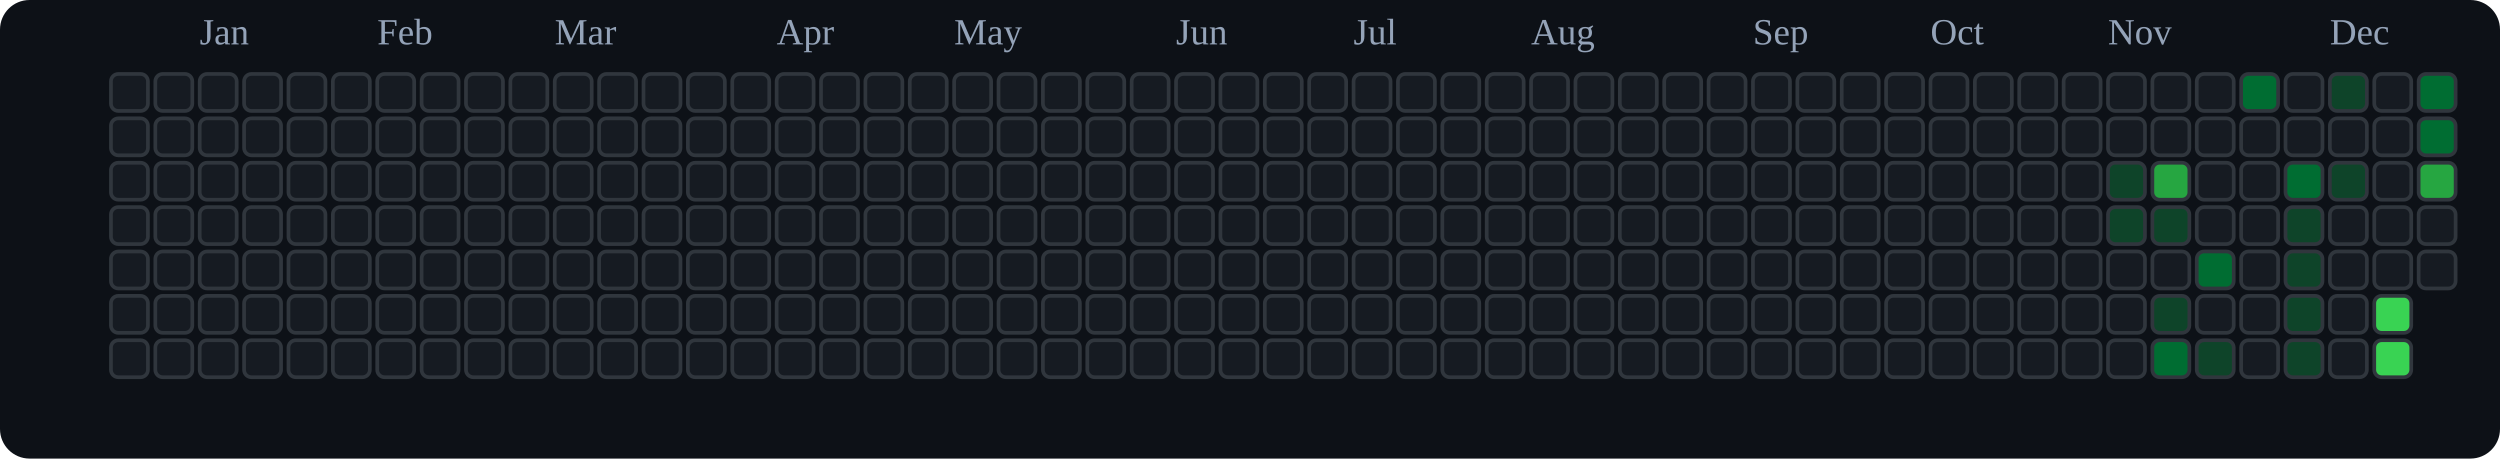
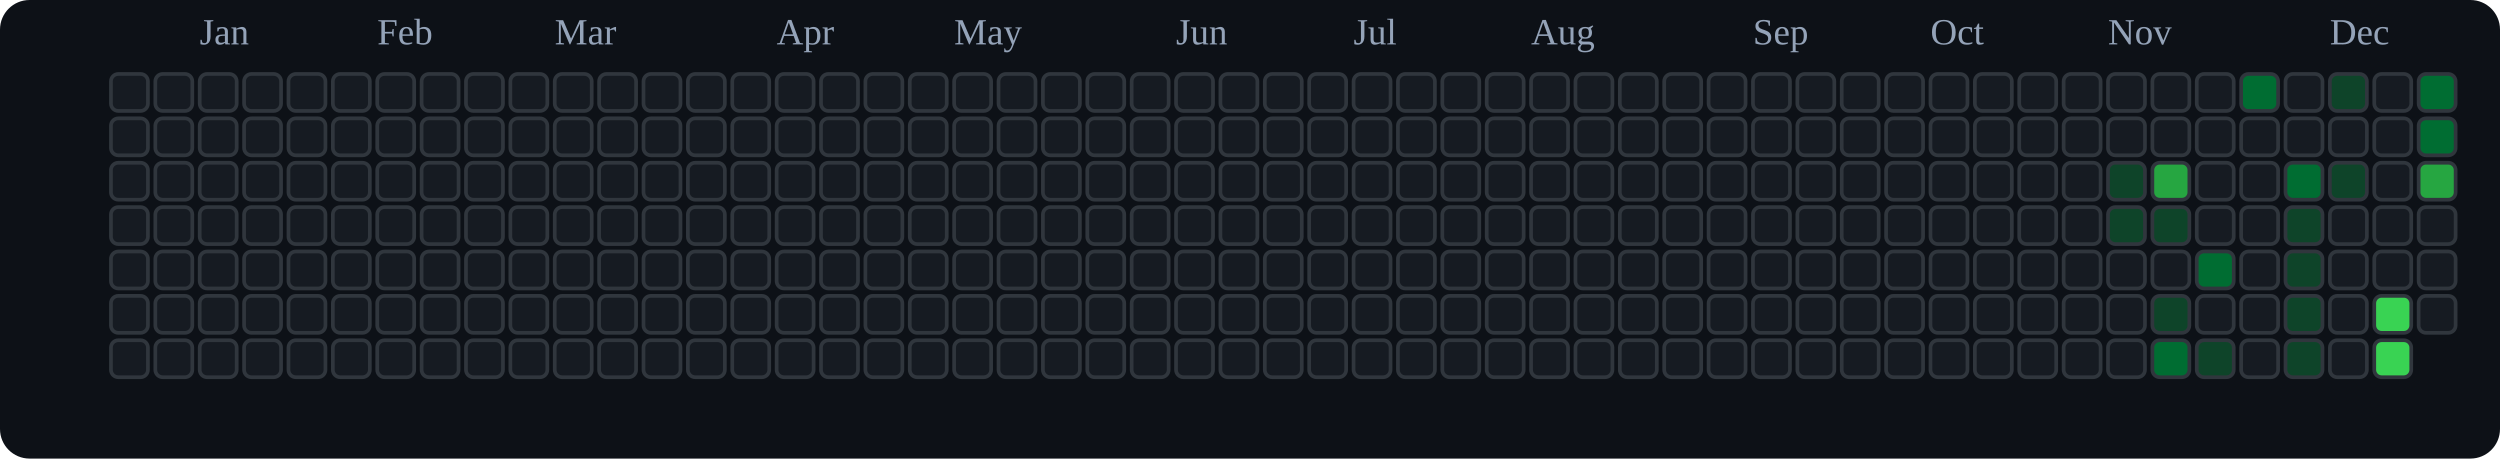
<svg xmlns="http://www.w3.org/2000/svg" viewBox="0 0 676 124" role="img" aria-label="tranhohoangvu Contributions (Dark)">
  <rect x="0" y="0" width="676" height="124" fill="#0d1117" rx="8" ry="8" />
  <text x="54" y="12" font-size="10" fill="#94a3b8">Jan</text>
  <text x="102" y="12" font-size="10" fill="#94a3b8">Feb</text>
  <text x="150" y="12" font-size="10" fill="#94a3b8">Mar</text>
  <text x="210" y="12" font-size="10" fill="#94a3b8">Apr</text>
  <text x="258" y="12" font-size="10" fill="#94a3b8">May</text>
  <text x="318" y="12" font-size="10" fill="#94a3b8">Jun</text>
  <text x="366" y="12" font-size="10" fill="#94a3b8">Jul</text>
  <text x="414" y="12" font-size="10" fill="#94a3b8">Aug</text>
  <text x="474" y="12" font-size="10" fill="#94a3b8">Sep</text>
  <text x="522" y="12" font-size="10" fill="#94a3b8">Oct</text>
  <text x="570" y="12" font-size="10" fill="#94a3b8">Nov</text>
  <text x="630" y="12" font-size="10" fill="#94a3b8">Dec</text>
  <rect x="30" y="20" width="10" height="10" rx="2" ry="2" fill="#161b22" stroke="#30363d" stroke-width="1" />
  <rect x="30" y="32" width="10" height="10" rx="2" ry="2" fill="#161b22" stroke="#30363d" stroke-width="1" />
  <rect x="30" y="44" width="10" height="10" rx="2" ry="2" fill="#161b22" stroke="#30363d" stroke-width="1" />
  <rect x="30" y="56" width="10" height="10" rx="2" ry="2" fill="#161b22" stroke="#30363d" stroke-width="1" />
  <rect x="30" y="68" width="10" height="10" rx="2" ry="2" fill="#161b22" stroke="#30363d" stroke-width="1" />
  <rect x="30" y="80" width="10" height="10" rx="2" ry="2" fill="#161b22" stroke="#30363d" stroke-width="1" />
  <rect x="30" y="92" width="10" height="10" rx="2" ry="2" fill="#161b22" stroke="#30363d" stroke-width="1" />
  <rect x="42" y="20" width="10" height="10" rx="2" ry="2" fill="#161b22" stroke="#30363d" stroke-width="1" />
  <rect x="42" y="32" width="10" height="10" rx="2" ry="2" fill="#161b22" stroke="#30363d" stroke-width="1" />
  <rect x="42" y="44" width="10" height="10" rx="2" ry="2" fill="#161b22" stroke="#30363d" stroke-width="1" />
  <rect x="42" y="56" width="10" height="10" rx="2" ry="2" fill="#161b22" stroke="#30363d" stroke-width="1" />
  <rect x="42" y="68" width="10" height="10" rx="2" ry="2" fill="#161b22" stroke="#30363d" stroke-width="1" />
  <rect x="42" y="80" width="10" height="10" rx="2" ry="2" fill="#161b22" stroke="#30363d" stroke-width="1" />
  <rect x="42" y="92" width="10" height="10" rx="2" ry="2" fill="#161b22" stroke="#30363d" stroke-width="1" />
  <rect x="54" y="20" width="10" height="10" rx="2" ry="2" fill="#161b22" stroke="#30363d" stroke-width="1" />
  <rect x="54" y="32" width="10" height="10" rx="2" ry="2" fill="#161b22" stroke="#30363d" stroke-width="1" />
  <rect x="54" y="44" width="10" height="10" rx="2" ry="2" fill="#161b22" stroke="#30363d" stroke-width="1" />
  <rect x="54" y="56" width="10" height="10" rx="2" ry="2" fill="#161b22" stroke="#30363d" stroke-width="1" />
  <rect x="54" y="68" width="10" height="10" rx="2" ry="2" fill="#161b22" stroke="#30363d" stroke-width="1" />
  <rect x="54" y="80" width="10" height="10" rx="2" ry="2" fill="#161b22" stroke="#30363d" stroke-width="1" />
  <rect x="54" y="92" width="10" height="10" rx="2" ry="2" fill="#161b22" stroke="#30363d" stroke-width="1" />
  <rect x="66" y="20" width="10" height="10" rx="2" ry="2" fill="#161b22" stroke="#30363d" stroke-width="1" />
  <rect x="66" y="32" width="10" height="10" rx="2" ry="2" fill="#161b22" stroke="#30363d" stroke-width="1" />
  <rect x="66" y="44" width="10" height="10" rx="2" ry="2" fill="#161b22" stroke="#30363d" stroke-width="1" />
  <rect x="66" y="56" width="10" height="10" rx="2" ry="2" fill="#161b22" stroke="#30363d" stroke-width="1" />
  <rect x="66" y="68" width="10" height="10" rx="2" ry="2" fill="#161b22" stroke="#30363d" stroke-width="1" />
  <rect x="66" y="80" width="10" height="10" rx="2" ry="2" fill="#161b22" stroke="#30363d" stroke-width="1" />
  <rect x="66" y="92" width="10" height="10" rx="2" ry="2" fill="#161b22" stroke="#30363d" stroke-width="1" />
  <rect x="78" y="20" width="10" height="10" rx="2" ry="2" fill="#161b22" stroke="#30363d" stroke-width="1" />
  <rect x="78" y="32" width="10" height="10" rx="2" ry="2" fill="#161b22" stroke="#30363d" stroke-width="1" />
  <rect x="78" y="44" width="10" height="10" rx="2" ry="2" fill="#161b22" stroke="#30363d" stroke-width="1" />
  <rect x="78" y="56" width="10" height="10" rx="2" ry="2" fill="#161b22" stroke="#30363d" stroke-width="1" />
  <rect x="78" y="68" width="10" height="10" rx="2" ry="2" fill="#161b22" stroke="#30363d" stroke-width="1" />
  <rect x="78" y="80" width="10" height="10" rx="2" ry="2" fill="#161b22" stroke="#30363d" stroke-width="1" />
  <rect x="78" y="92" width="10" height="10" rx="2" ry="2" fill="#161b22" stroke="#30363d" stroke-width="1" />
  <rect x="90" y="20" width="10" height="10" rx="2" ry="2" fill="#161b22" stroke="#30363d" stroke-width="1" />
  <rect x="90" y="32" width="10" height="10" rx="2" ry="2" fill="#161b22" stroke="#30363d" stroke-width="1" />
  <rect x="90" y="44" width="10" height="10" rx="2" ry="2" fill="#161b22" stroke="#30363d" stroke-width="1" />
  <rect x="90" y="56" width="10" height="10" rx="2" ry="2" fill="#161b22" stroke="#30363d" stroke-width="1" />
  <rect x="90" y="68" width="10" height="10" rx="2" ry="2" fill="#161b22" stroke="#30363d" stroke-width="1" />
  <rect x="90" y="80" width="10" height="10" rx="2" ry="2" fill="#161b22" stroke="#30363d" stroke-width="1" />
  <rect x="90" y="92" width="10" height="10" rx="2" ry="2" fill="#161b22" stroke="#30363d" stroke-width="1" />
  <rect x="102" y="20" width="10" height="10" rx="2" ry="2" fill="#161b22" stroke="#30363d" stroke-width="1" />
  <rect x="102" y="32" width="10" height="10" rx="2" ry="2" fill="#161b22" stroke="#30363d" stroke-width="1" />
  <rect x="102" y="44" width="10" height="10" rx="2" ry="2" fill="#161b22" stroke="#30363d" stroke-width="1" />
  <rect x="102" y="56" width="10" height="10" rx="2" ry="2" fill="#161b22" stroke="#30363d" stroke-width="1" />
  <rect x="102" y="68" width="10" height="10" rx="2" ry="2" fill="#161b22" stroke="#30363d" stroke-width="1" />
  <rect x="102" y="80" width="10" height="10" rx="2" ry="2" fill="#161b22" stroke="#30363d" stroke-width="1" />
  <rect x="102" y="92" width="10" height="10" rx="2" ry="2" fill="#161b22" stroke="#30363d" stroke-width="1" />
  <rect x="114" y="20" width="10" height="10" rx="2" ry="2" fill="#161b22" stroke="#30363d" stroke-width="1" />
  <rect x="114" y="32" width="10" height="10" rx="2" ry="2" fill="#161b22" stroke="#30363d" stroke-width="1" />
  <rect x="114" y="44" width="10" height="10" rx="2" ry="2" fill="#161b22" stroke="#30363d" stroke-width="1" />
  <rect x="114" y="56" width="10" height="10" rx="2" ry="2" fill="#161b22" stroke="#30363d" stroke-width="1" />
  <rect x="114" y="68" width="10" height="10" rx="2" ry="2" fill="#161b22" stroke="#30363d" stroke-width="1" />
  <rect x="114" y="80" width="10" height="10" rx="2" ry="2" fill="#161b22" stroke="#30363d" stroke-width="1" />
  <rect x="114" y="92" width="10" height="10" rx="2" ry="2" fill="#161b22" stroke="#30363d" stroke-width="1" />
  <rect x="126" y="20" width="10" height="10" rx="2" ry="2" fill="#161b22" stroke="#30363d" stroke-width="1" />
  <rect x="126" y="32" width="10" height="10" rx="2" ry="2" fill="#161b22" stroke="#30363d" stroke-width="1" />
  <rect x="126" y="44" width="10" height="10" rx="2" ry="2" fill="#161b22" stroke="#30363d" stroke-width="1" />
  <rect x="126" y="56" width="10" height="10" rx="2" ry="2" fill="#161b22" stroke="#30363d" stroke-width="1" />
  <rect x="126" y="68" width="10" height="10" rx="2" ry="2" fill="#161b22" stroke="#30363d" stroke-width="1" />
  <rect x="126" y="80" width="10" height="10" rx="2" ry="2" fill="#161b22" stroke="#30363d" stroke-width="1" />
  <rect x="126" y="92" width="10" height="10" rx="2" ry="2" fill="#161b22" stroke="#30363d" stroke-width="1" />
  <rect x="138" y="20" width="10" height="10" rx="2" ry="2" fill="#161b22" stroke="#30363d" stroke-width="1" />
  <rect x="138" y="32" width="10" height="10" rx="2" ry="2" fill="#161b22" stroke="#30363d" stroke-width="1" />
  <rect x="138" y="44" width="10" height="10" rx="2" ry="2" fill="#161b22" stroke="#30363d" stroke-width="1" />
  <rect x="138" y="56" width="10" height="10" rx="2" ry="2" fill="#161b22" stroke="#30363d" stroke-width="1" />
  <rect x="138" y="68" width="10" height="10" rx="2" ry="2" fill="#161b22" stroke="#30363d" stroke-width="1" />
  <rect x="138" y="80" width="10" height="10" rx="2" ry="2" fill="#161b22" stroke="#30363d" stroke-width="1" />
  <rect x="138" y="92" width="10" height="10" rx="2" ry="2" fill="#161b22" stroke="#30363d" stroke-width="1" />
  <rect x="150" y="20" width="10" height="10" rx="2" ry="2" fill="#161b22" stroke="#30363d" stroke-width="1" />
  <rect x="150" y="32" width="10" height="10" rx="2" ry="2" fill="#161b22" stroke="#30363d" stroke-width="1" />
  <rect x="150" y="44" width="10" height="10" rx="2" ry="2" fill="#161b22" stroke="#30363d" stroke-width="1" />
  <rect x="150" y="56" width="10" height="10" rx="2" ry="2" fill="#161b22" stroke="#30363d" stroke-width="1" />
  <rect x="150" y="68" width="10" height="10" rx="2" ry="2" fill="#161b22" stroke="#30363d" stroke-width="1" />
  <rect x="150" y="80" width="10" height="10" rx="2" ry="2" fill="#161b22" stroke="#30363d" stroke-width="1" />
  <rect x="150" y="92" width="10" height="10" rx="2" ry="2" fill="#161b22" stroke="#30363d" stroke-width="1" />
  <rect x="162" y="20" width="10" height="10" rx="2" ry="2" fill="#161b22" stroke="#30363d" stroke-width="1" />
  <rect x="162" y="32" width="10" height="10" rx="2" ry="2" fill="#161b22" stroke="#30363d" stroke-width="1" />
  <rect x="162" y="44" width="10" height="10" rx="2" ry="2" fill="#161b22" stroke="#30363d" stroke-width="1" />
  <rect x="162" y="56" width="10" height="10" rx="2" ry="2" fill="#161b22" stroke="#30363d" stroke-width="1" />
  <rect x="162" y="68" width="10" height="10" rx="2" ry="2" fill="#161b22" stroke="#30363d" stroke-width="1" />
  <rect x="162" y="80" width="10" height="10" rx="2" ry="2" fill="#161b22" stroke="#30363d" stroke-width="1" />
  <rect x="162" y="92" width="10" height="10" rx="2" ry="2" fill="#161b22" stroke="#30363d" stroke-width="1" />
  <rect x="174" y="20" width="10" height="10" rx="2" ry="2" fill="#161b22" stroke="#30363d" stroke-width="1" />
  <rect x="174" y="32" width="10" height="10" rx="2" ry="2" fill="#161b22" stroke="#30363d" stroke-width="1" />
  <rect x="174" y="44" width="10" height="10" rx="2" ry="2" fill="#161b22" stroke="#30363d" stroke-width="1" />
  <rect x="174" y="56" width="10" height="10" rx="2" ry="2" fill="#161b22" stroke="#30363d" stroke-width="1" />
  <rect x="174" y="68" width="10" height="10" rx="2" ry="2" fill="#161b22" stroke="#30363d" stroke-width="1" />
  <rect x="174" y="80" width="10" height="10" rx="2" ry="2" fill="#161b22" stroke="#30363d" stroke-width="1" />
  <rect x="174" y="92" width="10" height="10" rx="2" ry="2" fill="#161b22" stroke="#30363d" stroke-width="1" />
  <rect x="186" y="20" width="10" height="10" rx="2" ry="2" fill="#161b22" stroke="#30363d" stroke-width="1" />
  <rect x="186" y="32" width="10" height="10" rx="2" ry="2" fill="#161b22" stroke="#30363d" stroke-width="1" />
  <rect x="186" y="44" width="10" height="10" rx="2" ry="2" fill="#161b22" stroke="#30363d" stroke-width="1" />
  <rect x="186" y="56" width="10" height="10" rx="2" ry="2" fill="#161b22" stroke="#30363d" stroke-width="1" />
  <rect x="186" y="68" width="10" height="10" rx="2" ry="2" fill="#161b22" stroke="#30363d" stroke-width="1" />
  <rect x="186" y="80" width="10" height="10" rx="2" ry="2" fill="#161b22" stroke="#30363d" stroke-width="1" />
  <rect x="186" y="92" width="10" height="10" rx="2" ry="2" fill="#161b22" stroke="#30363d" stroke-width="1" />
  <rect x="198" y="20" width="10" height="10" rx="2" ry="2" fill="#161b22" stroke="#30363d" stroke-width="1" />
  <rect x="198" y="32" width="10" height="10" rx="2" ry="2" fill="#161b22" stroke="#30363d" stroke-width="1" />
  <rect x="198" y="44" width="10" height="10" rx="2" ry="2" fill="#161b22" stroke="#30363d" stroke-width="1" />
  <rect x="198" y="56" width="10" height="10" rx="2" ry="2" fill="#161b22" stroke="#30363d" stroke-width="1" />
  <rect x="198" y="68" width="10" height="10" rx="2" ry="2" fill="#161b22" stroke="#30363d" stroke-width="1" />
  <rect x="198" y="80" width="10" height="10" rx="2" ry="2" fill="#161b22" stroke="#30363d" stroke-width="1" />
  <rect x="198" y="92" width="10" height="10" rx="2" ry="2" fill="#161b22" stroke="#30363d" stroke-width="1" />
  <rect x="210" y="20" width="10" height="10" rx="2" ry="2" fill="#161b22" stroke="#30363d" stroke-width="1" />
  <rect x="210" y="32" width="10" height="10" rx="2" ry="2" fill="#161b22" stroke="#30363d" stroke-width="1" />
  <rect x="210" y="44" width="10" height="10" rx="2" ry="2" fill="#161b22" stroke="#30363d" stroke-width="1" />
  <rect x="210" y="56" width="10" height="10" rx="2" ry="2" fill="#161b22" stroke="#30363d" stroke-width="1" />
  <rect x="210" y="68" width="10" height="10" rx="2" ry="2" fill="#161b22" stroke="#30363d" stroke-width="1" />
  <rect x="210" y="80" width="10" height="10" rx="2" ry="2" fill="#161b22" stroke="#30363d" stroke-width="1" />
  <rect x="210" y="92" width="10" height="10" rx="2" ry="2" fill="#161b22" stroke="#30363d" stroke-width="1" />
  <rect x="222" y="20" width="10" height="10" rx="2" ry="2" fill="#161b22" stroke="#30363d" stroke-width="1" />
  <rect x="222" y="32" width="10" height="10" rx="2" ry="2" fill="#161b22" stroke="#30363d" stroke-width="1" />
  <rect x="222" y="44" width="10" height="10" rx="2" ry="2" fill="#161b22" stroke="#30363d" stroke-width="1" />
  <rect x="222" y="56" width="10" height="10" rx="2" ry="2" fill="#161b22" stroke="#30363d" stroke-width="1" />
  <rect x="222" y="68" width="10" height="10" rx="2" ry="2" fill="#161b22" stroke="#30363d" stroke-width="1" />
  <rect x="222" y="80" width="10" height="10" rx="2" ry="2" fill="#161b22" stroke="#30363d" stroke-width="1" />
  <rect x="222" y="92" width="10" height="10" rx="2" ry="2" fill="#161b22" stroke="#30363d" stroke-width="1" />
  <rect x="234" y="20" width="10" height="10" rx="2" ry="2" fill="#161b22" stroke="#30363d" stroke-width="1" />
  <rect x="234" y="32" width="10" height="10" rx="2" ry="2" fill="#161b22" stroke="#30363d" stroke-width="1" />
  <rect x="234" y="44" width="10" height="10" rx="2" ry="2" fill="#161b22" stroke="#30363d" stroke-width="1" />
  <rect x="234" y="56" width="10" height="10" rx="2" ry="2" fill="#161b22" stroke="#30363d" stroke-width="1" />
  <rect x="234" y="68" width="10" height="10" rx="2" ry="2" fill="#161b22" stroke="#30363d" stroke-width="1" />
  <rect x="234" y="80" width="10" height="10" rx="2" ry="2" fill="#161b22" stroke="#30363d" stroke-width="1" />
  <rect x="234" y="92" width="10" height="10" rx="2" ry="2" fill="#161b22" stroke="#30363d" stroke-width="1" />
  <rect x="246" y="20" width="10" height="10" rx="2" ry="2" fill="#161b22" stroke="#30363d" stroke-width="1" />
  <rect x="246" y="32" width="10" height="10" rx="2" ry="2" fill="#161b22" stroke="#30363d" stroke-width="1" />
  <rect x="246" y="44" width="10" height="10" rx="2" ry="2" fill="#161b22" stroke="#30363d" stroke-width="1" />
  <rect x="246" y="56" width="10" height="10" rx="2" ry="2" fill="#161b22" stroke="#30363d" stroke-width="1" />
  <rect x="246" y="68" width="10" height="10" rx="2" ry="2" fill="#161b22" stroke="#30363d" stroke-width="1" />
  <rect x="246" y="80" width="10" height="10" rx="2" ry="2" fill="#161b22" stroke="#30363d" stroke-width="1" />
  <rect x="246" y="92" width="10" height="10" rx="2" ry="2" fill="#161b22" stroke="#30363d" stroke-width="1" />
  <rect x="258" y="20" width="10" height="10" rx="2" ry="2" fill="#161b22" stroke="#30363d" stroke-width="1" />
  <rect x="258" y="32" width="10" height="10" rx="2" ry="2" fill="#161b22" stroke="#30363d" stroke-width="1" />
  <rect x="258" y="44" width="10" height="10" rx="2" ry="2" fill="#161b22" stroke="#30363d" stroke-width="1" />
  <rect x="258" y="56" width="10" height="10" rx="2" ry="2" fill="#161b22" stroke="#30363d" stroke-width="1" />
  <rect x="258" y="68" width="10" height="10" rx="2" ry="2" fill="#161b22" stroke="#30363d" stroke-width="1" />
  <rect x="258" y="80" width="10" height="10" rx="2" ry="2" fill="#161b22" stroke="#30363d" stroke-width="1" />
  <rect x="258" y="92" width="10" height="10" rx="2" ry="2" fill="#161b22" stroke="#30363d" stroke-width="1" />
  <rect x="270" y="20" width="10" height="10" rx="2" ry="2" fill="#161b22" stroke="#30363d" stroke-width="1" />
  <rect x="270" y="32" width="10" height="10" rx="2" ry="2" fill="#161b22" stroke="#30363d" stroke-width="1" />
  <rect x="270" y="44" width="10" height="10" rx="2" ry="2" fill="#161b22" stroke="#30363d" stroke-width="1" />
  <rect x="270" y="56" width="10" height="10" rx="2" ry="2" fill="#161b22" stroke="#30363d" stroke-width="1" />
  <rect x="270" y="68" width="10" height="10" rx="2" ry="2" fill="#161b22" stroke="#30363d" stroke-width="1" />
  <rect x="270" y="80" width="10" height="10" rx="2" ry="2" fill="#161b22" stroke="#30363d" stroke-width="1" />
  <rect x="270" y="92" width="10" height="10" rx="2" ry="2" fill="#161b22" stroke="#30363d" stroke-width="1" />
  <rect x="282" y="20" width="10" height="10" rx="2" ry="2" fill="#161b22" stroke="#30363d" stroke-width="1" />
  <rect x="282" y="32" width="10" height="10" rx="2" ry="2" fill="#161b22" stroke="#30363d" stroke-width="1" />
  <rect x="282" y="44" width="10" height="10" rx="2" ry="2" fill="#161b22" stroke="#30363d" stroke-width="1" />
  <rect x="282" y="56" width="10" height="10" rx="2" ry="2" fill="#161b22" stroke="#30363d" stroke-width="1" />
  <rect x="282" y="68" width="10" height="10" rx="2" ry="2" fill="#161b22" stroke="#30363d" stroke-width="1" />
  <rect x="282" y="80" width="10" height="10" rx="2" ry="2" fill="#161b22" stroke="#30363d" stroke-width="1" />
  <rect x="282" y="92" width="10" height="10" rx="2" ry="2" fill="#161b22" stroke="#30363d" stroke-width="1" />
  <rect x="294" y="20" width="10" height="10" rx="2" ry="2" fill="#161b22" stroke="#30363d" stroke-width="1" />
  <rect x="294" y="32" width="10" height="10" rx="2" ry="2" fill="#161b22" stroke="#30363d" stroke-width="1" />
  <rect x="294" y="44" width="10" height="10" rx="2" ry="2" fill="#161b22" stroke="#30363d" stroke-width="1" />
  <rect x="294" y="56" width="10" height="10" rx="2" ry="2" fill="#161b22" stroke="#30363d" stroke-width="1" />
  <rect x="294" y="68" width="10" height="10" rx="2" ry="2" fill="#161b22" stroke="#30363d" stroke-width="1" />
  <rect x="294" y="80" width="10" height="10" rx="2" ry="2" fill="#161b22" stroke="#30363d" stroke-width="1" />
  <rect x="294" y="92" width="10" height="10" rx="2" ry="2" fill="#161b22" stroke="#30363d" stroke-width="1" />
  <rect x="306" y="20" width="10" height="10" rx="2" ry="2" fill="#161b22" stroke="#30363d" stroke-width="1" />
  <rect x="306" y="32" width="10" height="10" rx="2" ry="2" fill="#161b22" stroke="#30363d" stroke-width="1" />
  <rect x="306" y="44" width="10" height="10" rx="2" ry="2" fill="#161b22" stroke="#30363d" stroke-width="1" />
  <rect x="306" y="56" width="10" height="10" rx="2" ry="2" fill="#161b22" stroke="#30363d" stroke-width="1" />
  <rect x="306" y="68" width="10" height="10" rx="2" ry="2" fill="#161b22" stroke="#30363d" stroke-width="1" />
  <rect x="306" y="80" width="10" height="10" rx="2" ry="2" fill="#161b22" stroke="#30363d" stroke-width="1" />
  <rect x="306" y="92" width="10" height="10" rx="2" ry="2" fill="#161b22" stroke="#30363d" stroke-width="1" />
  <rect x="318" y="20" width="10" height="10" rx="2" ry="2" fill="#161b22" stroke="#30363d" stroke-width="1" />
  <rect x="318" y="32" width="10" height="10" rx="2" ry="2" fill="#161b22" stroke="#30363d" stroke-width="1" />
  <rect x="318" y="44" width="10" height="10" rx="2" ry="2" fill="#161b22" stroke="#30363d" stroke-width="1" />
  <rect x="318" y="56" width="10" height="10" rx="2" ry="2" fill="#161b22" stroke="#30363d" stroke-width="1" />
  <rect x="318" y="68" width="10" height="10" rx="2" ry="2" fill="#161b22" stroke="#30363d" stroke-width="1" />
  <rect x="318" y="80" width="10" height="10" rx="2" ry="2" fill="#161b22" stroke="#30363d" stroke-width="1" />
  <rect x="318" y="92" width="10" height="10" rx="2" ry="2" fill="#161b22" stroke="#30363d" stroke-width="1" />
  <rect x="330" y="20" width="10" height="10" rx="2" ry="2" fill="#161b22" stroke="#30363d" stroke-width="1" />
  <rect x="330" y="32" width="10" height="10" rx="2" ry="2" fill="#161b22" stroke="#30363d" stroke-width="1" />
  <rect x="330" y="44" width="10" height="10" rx="2" ry="2" fill="#161b22" stroke="#30363d" stroke-width="1" />
  <rect x="330" y="56" width="10" height="10" rx="2" ry="2" fill="#161b22" stroke="#30363d" stroke-width="1" />
  <rect x="330" y="68" width="10" height="10" rx="2" ry="2" fill="#161b22" stroke="#30363d" stroke-width="1" />
  <rect x="330" y="80" width="10" height="10" rx="2" ry="2" fill="#161b22" stroke="#30363d" stroke-width="1" />
  <rect x="330" y="92" width="10" height="10" rx="2" ry="2" fill="#161b22" stroke="#30363d" stroke-width="1" />
  <rect x="342" y="20" width="10" height="10" rx="2" ry="2" fill="#161b22" stroke="#30363d" stroke-width="1" />
  <rect x="342" y="32" width="10" height="10" rx="2" ry="2" fill="#161b22" stroke="#30363d" stroke-width="1" />
  <rect x="342" y="44" width="10" height="10" rx="2" ry="2" fill="#161b22" stroke="#30363d" stroke-width="1" />
  <rect x="342" y="56" width="10" height="10" rx="2" ry="2" fill="#161b22" stroke="#30363d" stroke-width="1" />
  <rect x="342" y="68" width="10" height="10" rx="2" ry="2" fill="#161b22" stroke="#30363d" stroke-width="1" />
  <rect x="342" y="80" width="10" height="10" rx="2" ry="2" fill="#161b22" stroke="#30363d" stroke-width="1" />
  <rect x="342" y="92" width="10" height="10" rx="2" ry="2" fill="#161b22" stroke="#30363d" stroke-width="1" />
  <rect x="354" y="20" width="10" height="10" rx="2" ry="2" fill="#161b22" stroke="#30363d" stroke-width="1" />
  <rect x="354" y="32" width="10" height="10" rx="2" ry="2" fill="#161b22" stroke="#30363d" stroke-width="1" />
  <rect x="354" y="44" width="10" height="10" rx="2" ry="2" fill="#161b22" stroke="#30363d" stroke-width="1" />
  <rect x="354" y="56" width="10" height="10" rx="2" ry="2" fill="#161b22" stroke="#30363d" stroke-width="1" />
  <rect x="354" y="68" width="10" height="10" rx="2" ry="2" fill="#161b22" stroke="#30363d" stroke-width="1" />
  <rect x="354" y="80" width="10" height="10" rx="2" ry="2" fill="#161b22" stroke="#30363d" stroke-width="1" />
  <rect x="354" y="92" width="10" height="10" rx="2" ry="2" fill="#161b22" stroke="#30363d" stroke-width="1" />
  <rect x="366" y="20" width="10" height="10" rx="2" ry="2" fill="#161b22" stroke="#30363d" stroke-width="1" />
  <rect x="366" y="32" width="10" height="10" rx="2" ry="2" fill="#161b22" stroke="#30363d" stroke-width="1" />
  <rect x="366" y="44" width="10" height="10" rx="2" ry="2" fill="#161b22" stroke="#30363d" stroke-width="1" />
  <rect x="366" y="56" width="10" height="10" rx="2" ry="2" fill="#161b22" stroke="#30363d" stroke-width="1" />
  <rect x="366" y="68" width="10" height="10" rx="2" ry="2" fill="#161b22" stroke="#30363d" stroke-width="1" />
  <rect x="366" y="80" width="10" height="10" rx="2" ry="2" fill="#161b22" stroke="#30363d" stroke-width="1" />
  <rect x="366" y="92" width="10" height="10" rx="2" ry="2" fill="#161b22" stroke="#30363d" stroke-width="1" />
  <rect x="378" y="20" width="10" height="10" rx="2" ry="2" fill="#161b22" stroke="#30363d" stroke-width="1" />
  <rect x="378" y="32" width="10" height="10" rx="2" ry="2" fill="#161b22" stroke="#30363d" stroke-width="1" />
  <rect x="378" y="44" width="10" height="10" rx="2" ry="2" fill="#161b22" stroke="#30363d" stroke-width="1" />
  <rect x="378" y="56" width="10" height="10" rx="2" ry="2" fill="#161b22" stroke="#30363d" stroke-width="1" />
  <rect x="378" y="68" width="10" height="10" rx="2" ry="2" fill="#161b22" stroke="#30363d" stroke-width="1" />
  <rect x="378" y="80" width="10" height="10" rx="2" ry="2" fill="#161b22" stroke="#30363d" stroke-width="1" />
  <rect x="378" y="92" width="10" height="10" rx="2" ry="2" fill="#161b22" stroke="#30363d" stroke-width="1" />
  <rect x="390" y="20" width="10" height="10" rx="2" ry="2" fill="#161b22" stroke="#30363d" stroke-width="1" />
  <rect x="390" y="32" width="10" height="10" rx="2" ry="2" fill="#161b22" stroke="#30363d" stroke-width="1" />
  <rect x="390" y="44" width="10" height="10" rx="2" ry="2" fill="#161b22" stroke="#30363d" stroke-width="1" />
  <rect x="390" y="56" width="10" height="10" rx="2" ry="2" fill="#161b22" stroke="#30363d" stroke-width="1" />
  <rect x="390" y="68" width="10" height="10" rx="2" ry="2" fill="#161b22" stroke="#30363d" stroke-width="1" />
  <rect x="390" y="80" width="10" height="10" rx="2" ry="2" fill="#161b22" stroke="#30363d" stroke-width="1" />
  <rect x="390" y="92" width="10" height="10" rx="2" ry="2" fill="#161b22" stroke="#30363d" stroke-width="1" />
  <rect x="402" y="20" width="10" height="10" rx="2" ry="2" fill="#161b22" stroke="#30363d" stroke-width="1" />
  <rect x="402" y="32" width="10" height="10" rx="2" ry="2" fill="#161b22" stroke="#30363d" stroke-width="1" />
  <rect x="402" y="44" width="10" height="10" rx="2" ry="2" fill="#161b22" stroke="#30363d" stroke-width="1" />
  <rect x="402" y="56" width="10" height="10" rx="2" ry="2" fill="#161b22" stroke="#30363d" stroke-width="1" />
  <rect x="402" y="68" width="10" height="10" rx="2" ry="2" fill="#161b22" stroke="#30363d" stroke-width="1" />
  <rect x="402" y="80" width="10" height="10" rx="2" ry="2" fill="#161b22" stroke="#30363d" stroke-width="1" />
  <rect x="402" y="92" width="10" height="10" rx="2" ry="2" fill="#161b22" stroke="#30363d" stroke-width="1" />
  <rect x="414" y="20" width="10" height="10" rx="2" ry="2" fill="#161b22" stroke="#30363d" stroke-width="1" />
  <rect x="414" y="32" width="10" height="10" rx="2" ry="2" fill="#161b22" stroke="#30363d" stroke-width="1" />
  <rect x="414" y="44" width="10" height="10" rx="2" ry="2" fill="#161b22" stroke="#30363d" stroke-width="1" />
  <rect x="414" y="56" width="10" height="10" rx="2" ry="2" fill="#161b22" stroke="#30363d" stroke-width="1" />
  <rect x="414" y="68" width="10" height="10" rx="2" ry="2" fill="#161b22" stroke="#30363d" stroke-width="1" />
  <rect x="414" y="80" width="10" height="10" rx="2" ry="2" fill="#161b22" stroke="#30363d" stroke-width="1" />
  <rect x="414" y="92" width="10" height="10" rx="2" ry="2" fill="#161b22" stroke="#30363d" stroke-width="1" />
  <rect x="426" y="20" width="10" height="10" rx="2" ry="2" fill="#161b22" stroke="#30363d" stroke-width="1" />
  <rect x="426" y="32" width="10" height="10" rx="2" ry="2" fill="#161b22" stroke="#30363d" stroke-width="1" />
  <rect x="426" y="44" width="10" height="10" rx="2" ry="2" fill="#161b22" stroke="#30363d" stroke-width="1" />
  <rect x="426" y="56" width="10" height="10" rx="2" ry="2" fill="#161b22" stroke="#30363d" stroke-width="1" />
  <rect x="426" y="68" width="10" height="10" rx="2" ry="2" fill="#161b22" stroke="#30363d" stroke-width="1" />
  <rect x="426" y="80" width="10" height="10" rx="2" ry="2" fill="#161b22" stroke="#30363d" stroke-width="1" />
  <rect x="426" y="92" width="10" height="10" rx="2" ry="2" fill="#161b22" stroke="#30363d" stroke-width="1" />
  <rect x="438" y="20" width="10" height="10" rx="2" ry="2" fill="#161b22" stroke="#30363d" stroke-width="1" />
  <rect x="438" y="32" width="10" height="10" rx="2" ry="2" fill="#161b22" stroke="#30363d" stroke-width="1" />
  <rect x="438" y="44" width="10" height="10" rx="2" ry="2" fill="#161b22" stroke="#30363d" stroke-width="1" />
  <rect x="438" y="56" width="10" height="10" rx="2" ry="2" fill="#161b22" stroke="#30363d" stroke-width="1" />
  <rect x="438" y="68" width="10" height="10" rx="2" ry="2" fill="#161b22" stroke="#30363d" stroke-width="1" />
  <rect x="438" y="80" width="10" height="10" rx="2" ry="2" fill="#161b22" stroke="#30363d" stroke-width="1" />
  <rect x="438" y="92" width="10" height="10" rx="2" ry="2" fill="#161b22" stroke="#30363d" stroke-width="1" />
  <rect x="450" y="20" width="10" height="10" rx="2" ry="2" fill="#161b22" stroke="#30363d" stroke-width="1" />
  <rect x="450" y="32" width="10" height="10" rx="2" ry="2" fill="#161b22" stroke="#30363d" stroke-width="1" />
  <rect x="450" y="44" width="10" height="10" rx="2" ry="2" fill="#161b22" stroke="#30363d" stroke-width="1" />
  <rect x="450" y="56" width="10" height="10" rx="2" ry="2" fill="#161b22" stroke="#30363d" stroke-width="1" />
  <rect x="450" y="68" width="10" height="10" rx="2" ry="2" fill="#161b22" stroke="#30363d" stroke-width="1" />
  <rect x="450" y="80" width="10" height="10" rx="2" ry="2" fill="#161b22" stroke="#30363d" stroke-width="1" />
  <rect x="450" y="92" width="10" height="10" rx="2" ry="2" fill="#161b22" stroke="#30363d" stroke-width="1" />
  <rect x="462" y="20" width="10" height="10" rx="2" ry="2" fill="#161b22" stroke="#30363d" stroke-width="1" />
  <rect x="462" y="32" width="10" height="10" rx="2" ry="2" fill="#161b22" stroke="#30363d" stroke-width="1" />
  <rect x="462" y="44" width="10" height="10" rx="2" ry="2" fill="#161b22" stroke="#30363d" stroke-width="1" />
  <rect x="462" y="56" width="10" height="10" rx="2" ry="2" fill="#161b22" stroke="#30363d" stroke-width="1" />
  <rect x="462" y="68" width="10" height="10" rx="2" ry="2" fill="#161b22" stroke="#30363d" stroke-width="1" />
  <rect x="462" y="80" width="10" height="10" rx="2" ry="2" fill="#161b22" stroke="#30363d" stroke-width="1" />
  <rect x="462" y="92" width="10" height="10" rx="2" ry="2" fill="#161b22" stroke="#30363d" stroke-width="1" />
  <rect x="474" y="20" width="10" height="10" rx="2" ry="2" fill="#161b22" stroke="#30363d" stroke-width="1" />
  <rect x="474" y="32" width="10" height="10" rx="2" ry="2" fill="#161b22" stroke="#30363d" stroke-width="1" />
  <rect x="474" y="44" width="10" height="10" rx="2" ry="2" fill="#161b22" stroke="#30363d" stroke-width="1" />
  <rect x="474" y="56" width="10" height="10" rx="2" ry="2" fill="#161b22" stroke="#30363d" stroke-width="1" />
  <rect x="474" y="68" width="10" height="10" rx="2" ry="2" fill="#161b22" stroke="#30363d" stroke-width="1" />
  <rect x="474" y="80" width="10" height="10" rx="2" ry="2" fill="#161b22" stroke="#30363d" stroke-width="1" />
  <rect x="474" y="92" width="10" height="10" rx="2" ry="2" fill="#161b22" stroke="#30363d" stroke-width="1" />
  <rect x="486" y="20" width="10" height="10" rx="2" ry="2" fill="#161b22" stroke="#30363d" stroke-width="1" />
  <rect x="486" y="32" width="10" height="10" rx="2" ry="2" fill="#161b22" stroke="#30363d" stroke-width="1" />
  <rect x="486" y="44" width="10" height="10" rx="2" ry="2" fill="#161b22" stroke="#30363d" stroke-width="1" />
  <rect x="486" y="56" width="10" height="10" rx="2" ry="2" fill="#161b22" stroke="#30363d" stroke-width="1" />
  <rect x="486" y="68" width="10" height="10" rx="2" ry="2" fill="#161b22" stroke="#30363d" stroke-width="1" />
  <rect x="486" y="80" width="10" height="10" rx="2" ry="2" fill="#161b22" stroke="#30363d" stroke-width="1" />
  <rect x="486" y="92" width="10" height="10" rx="2" ry="2" fill="#161b22" stroke="#30363d" stroke-width="1" />
  <rect x="498" y="20" width="10" height="10" rx="2" ry="2" fill="#161b22" stroke="#30363d" stroke-width="1" />
  <rect x="498" y="32" width="10" height="10" rx="2" ry="2" fill="#161b22" stroke="#30363d" stroke-width="1" />
  <rect x="498" y="44" width="10" height="10" rx="2" ry="2" fill="#161b22" stroke="#30363d" stroke-width="1" />
  <rect x="498" y="56" width="10" height="10" rx="2" ry="2" fill="#161b22" stroke="#30363d" stroke-width="1" />
  <rect x="498" y="68" width="10" height="10" rx="2" ry="2" fill="#161b22" stroke="#30363d" stroke-width="1" />
  <rect x="498" y="80" width="10" height="10" rx="2" ry="2" fill="#161b22" stroke="#30363d" stroke-width="1" />
  <rect x="498" y="92" width="10" height="10" rx="2" ry="2" fill="#161b22" stroke="#30363d" stroke-width="1" />
  <rect x="510" y="20" width="10" height="10" rx="2" ry="2" fill="#161b22" stroke="#30363d" stroke-width="1" />
  <rect x="510" y="32" width="10" height="10" rx="2" ry="2" fill="#161b22" stroke="#30363d" stroke-width="1" />
  <rect x="510" y="44" width="10" height="10" rx="2" ry="2" fill="#161b22" stroke="#30363d" stroke-width="1" />
  <rect x="510" y="56" width="10" height="10" rx="2" ry="2" fill="#161b22" stroke="#30363d" stroke-width="1" />
  <rect x="510" y="68" width="10" height="10" rx="2" ry="2" fill="#161b22" stroke="#30363d" stroke-width="1" />
  <rect x="510" y="80" width="10" height="10" rx="2" ry="2" fill="#161b22" stroke="#30363d" stroke-width="1" />
  <rect x="510" y="92" width="10" height="10" rx="2" ry="2" fill="#161b22" stroke="#30363d" stroke-width="1" />
  <rect x="522" y="20" width="10" height="10" rx="2" ry="2" fill="#161b22" stroke="#30363d" stroke-width="1" />
  <rect x="522" y="32" width="10" height="10" rx="2" ry="2" fill="#161b22" stroke="#30363d" stroke-width="1" />
  <rect x="522" y="44" width="10" height="10" rx="2" ry="2" fill="#161b22" stroke="#30363d" stroke-width="1" />
  <rect x="522" y="56" width="10" height="10" rx="2" ry="2" fill="#161b22" stroke="#30363d" stroke-width="1" />
  <rect x="522" y="68" width="10" height="10" rx="2" ry="2" fill="#161b22" stroke="#30363d" stroke-width="1" />
  <rect x="522" y="80" width="10" height="10" rx="2" ry="2" fill="#161b22" stroke="#30363d" stroke-width="1" />
  <rect x="522" y="92" width="10" height="10" rx="2" ry="2" fill="#161b22" stroke="#30363d" stroke-width="1" />
  <rect x="534" y="20" width="10" height="10" rx="2" ry="2" fill="#161b22" stroke="#30363d" stroke-width="1" />
  <rect x="534" y="32" width="10" height="10" rx="2" ry="2" fill="#161b22" stroke="#30363d" stroke-width="1" />
  <rect x="534" y="44" width="10" height="10" rx="2" ry="2" fill="#161b22" stroke="#30363d" stroke-width="1" />
  <rect x="534" y="56" width="10" height="10" rx="2" ry="2" fill="#161b22" stroke="#30363d" stroke-width="1" />
  <rect x="534" y="68" width="10" height="10" rx="2" ry="2" fill="#161b22" stroke="#30363d" stroke-width="1" />
  <rect x="534" y="80" width="10" height="10" rx="2" ry="2" fill="#161b22" stroke="#30363d" stroke-width="1" />
  <rect x="534" y="92" width="10" height="10" rx="2" ry="2" fill="#161b22" stroke="#30363d" stroke-width="1" />
  <rect x="546" y="20" width="10" height="10" rx="2" ry="2" fill="#161b22" stroke="#30363d" stroke-width="1" />
  <rect x="546" y="32" width="10" height="10" rx="2" ry="2" fill="#161b22" stroke="#30363d" stroke-width="1" />
  <rect x="546" y="44" width="10" height="10" rx="2" ry="2" fill="#161b22" stroke="#30363d" stroke-width="1" />
  <rect x="546" y="56" width="10" height="10" rx="2" ry="2" fill="#161b22" stroke="#30363d" stroke-width="1" />
  <rect x="546" y="68" width="10" height="10" rx="2" ry="2" fill="#161b22" stroke="#30363d" stroke-width="1" />
  <rect x="546" y="80" width="10" height="10" rx="2" ry="2" fill="#161b22" stroke="#30363d" stroke-width="1" />
  <rect x="546" y="92" width="10" height="10" rx="2" ry="2" fill="#161b22" stroke="#30363d" stroke-width="1" />
  <rect x="558" y="20" width="10" height="10" rx="2" ry="2" fill="#161b22" stroke="#30363d" stroke-width="1" />
  <rect x="558" y="32" width="10" height="10" rx="2" ry="2" fill="#161b22" stroke="#30363d" stroke-width="1" />
  <rect x="558" y="44" width="10" height="10" rx="2" ry="2" fill="#161b22" stroke="#30363d" stroke-width="1" />
  <rect x="558" y="56" width="10" height="10" rx="2" ry="2" fill="#161b22" stroke="#30363d" stroke-width="1" />
  <rect x="558" y="68" width="10" height="10" rx="2" ry="2" fill="#161b22" stroke="#30363d" stroke-width="1" />
  <rect x="558" y="80" width="10" height="10" rx="2" ry="2" fill="#161b22" stroke="#30363d" stroke-width="1" />
  <rect x="558" y="92" width="10" height="10" rx="2" ry="2" fill="#161b22" stroke="#30363d" stroke-width="1" />
  <rect x="570" y="20" width="10" height="10" rx="2" ry="2" fill="#161b22" stroke="#30363d" stroke-width="1" />
  <rect x="570" y="32" width="10" height="10" rx="2" ry="2" fill="#161b22" stroke="#30363d" stroke-width="1" />
  <rect x="570" y="44" width="10" height="10" rx="2" ry="2" fill="#0e4429" stroke="#30363d" stroke-width="1" />
  <rect x="570" y="56" width="10" height="10" rx="2" ry="2" fill="#0e4429" stroke="#30363d" stroke-width="1" />
  <rect x="570" y="68" width="10" height="10" rx="2" ry="2" fill="#161b22" stroke="#30363d" stroke-width="1" />
  <rect x="570" y="80" width="10" height="10" rx="2" ry="2" fill="#161b22" stroke="#30363d" stroke-width="1" />
  <rect x="570" y="92" width="10" height="10" rx="2" ry="2" fill="#161b22" stroke="#30363d" stroke-width="1" />
  <rect x="582" y="20" width="10" height="10" rx="2" ry="2" fill="#161b22" stroke="#30363d" stroke-width="1" />
  <rect x="582" y="32" width="10" height="10" rx="2" ry="2" fill="#161b22" stroke="#30363d" stroke-width="1" />
  <rect x="582" y="44" width="10" height="10" rx="2" ry="2" fill="#26a641" stroke="#30363d" stroke-width="1" />
  <rect x="582" y="56" width="10" height="10" rx="2" ry="2" fill="#0e4429" stroke="#30363d" stroke-width="1" />
  <rect x="582" y="68" width="10" height="10" rx="2" ry="2" fill="#161b22" stroke="#30363d" stroke-width="1" />
  <rect x="582" y="80" width="10" height="10" rx="2" ry="2" fill="#0e4429" stroke="#30363d" stroke-width="1" />
  <rect x="582" y="92" width="10" height="10" rx="2" ry="2" fill="#006d32" stroke="#30363d" stroke-width="1" />
  <rect x="594" y="20" width="10" height="10" rx="2" ry="2" fill="#161b22" stroke="#30363d" stroke-width="1" />
  <rect x="594" y="32" width="10" height="10" rx="2" ry="2" fill="#161b22" stroke="#30363d" stroke-width="1" />
  <rect x="594" y="44" width="10" height="10" rx="2" ry="2" fill="#161b22" stroke="#30363d" stroke-width="1" />
  <rect x="594" y="56" width="10" height="10" rx="2" ry="2" fill="#161b22" stroke="#30363d" stroke-width="1" />
  <rect x="594" y="68" width="10" height="10" rx="2" ry="2" fill="#006d32" stroke="#30363d" stroke-width="1" />
  <rect x="594" y="80" width="10" height="10" rx="2" ry="2" fill="#161b22" stroke="#30363d" stroke-width="1" />
  <rect x="594" y="92" width="10" height="10" rx="2" ry="2" fill="#0e4429" stroke="#30363d" stroke-width="1" />
  <rect x="606" y="20" width="10" height="10" rx="2" ry="2" fill="#006d32" stroke="#30363d" stroke-width="1" />
  <rect x="606" y="32" width="10" height="10" rx="2" ry="2" fill="#161b22" stroke="#30363d" stroke-width="1" />
  <rect x="606" y="44" width="10" height="10" rx="2" ry="2" fill="#161b22" stroke="#30363d" stroke-width="1" />
  <rect x="606" y="56" width="10" height="10" rx="2" ry="2" fill="#161b22" stroke="#30363d" stroke-width="1" />
  <rect x="606" y="68" width="10" height="10" rx="2" ry="2" fill="#161b22" stroke="#30363d" stroke-width="1" />
  <rect x="606" y="80" width="10" height="10" rx="2" ry="2" fill="#161b22" stroke="#30363d" stroke-width="1" />
  <rect x="606" y="92" width="10" height="10" rx="2" ry="2" fill="#161b22" stroke="#30363d" stroke-width="1" />
  <rect x="618" y="20" width="10" height="10" rx="2" ry="2" fill="#161b22" stroke="#30363d" stroke-width="1" />
  <rect x="618" y="32" width="10" height="10" rx="2" ry="2" fill="#161b22" stroke="#30363d" stroke-width="1" />
  <rect x="618" y="44" width="10" height="10" rx="2" ry="2" fill="#006d32" stroke="#30363d" stroke-width="1" />
  <rect x="618" y="56" width="10" height="10" rx="2" ry="2" fill="#0e4429" stroke="#30363d" stroke-width="1" />
  <rect x="618" y="68" width="10" height="10" rx="2" ry="2" fill="#0e4429" stroke="#30363d" stroke-width="1" />
  <rect x="618" y="80" width="10" height="10" rx="2" ry="2" fill="#0e4429" stroke="#30363d" stroke-width="1" />
  <rect x="618" y="92" width="10" height="10" rx="2" ry="2" fill="#0e4429" stroke="#30363d" stroke-width="1" />
  <rect x="630" y="20" width="10" height="10" rx="2" ry="2" fill="#0e4429" stroke="#30363d" stroke-width="1" />
  <rect x="630" y="32" width="10" height="10" rx="2" ry="2" fill="#161b22" stroke="#30363d" stroke-width="1" />
  <rect x="630" y="44" width="10" height="10" rx="2" ry="2" fill="#0e4429" stroke="#30363d" stroke-width="1" />
  <rect x="630" y="56" width="10" height="10" rx="2" ry="2" fill="#161b22" stroke="#30363d" stroke-width="1" />
  <rect x="630" y="68" width="10" height="10" rx="2" ry="2" fill="#161b22" stroke="#30363d" stroke-width="1" />
  <rect x="630" y="80" width="10" height="10" rx="2" ry="2" fill="#161b22" stroke="#30363d" stroke-width="1" />
  <rect x="630" y="92" width="10" height="10" rx="2" ry="2" fill="#161b22" stroke="#30363d" stroke-width="1" />
  <rect x="642" y="20" width="10" height="10" rx="2" ry="2" fill="#161b22" stroke="#30363d" stroke-width="1" />
  <rect x="642" y="32" width="10" height="10" rx="2" ry="2" fill="#161b22" stroke="#30363d" stroke-width="1" />
  <rect x="642" y="44" width="10" height="10" rx="2" ry="2" fill="#161b22" stroke="#30363d" stroke-width="1" />
  <rect x="642" y="56" width="10" height="10" rx="2" ry="2" fill="#161b22" stroke="#30363d" stroke-width="1" />
  <rect x="642" y="68" width="10" height="10" rx="2" ry="2" fill="#161b22" stroke="#30363d" stroke-width="1" />
  <rect x="642" y="80" width="10" height="10" rx="2" ry="2" fill="#39d353" stroke="#30363d" stroke-width="1" />
  <rect x="642" y="92" width="10" height="10" rx="2" ry="2" fill="#39d353" stroke="#30363d" stroke-width="1" />
  <rect x="654" y="20" width="10" height="10" rx="2" ry="2" fill="#006d32" stroke="#30363d" stroke-width="1" />
  <rect x="654" y="32" width="10" height="10" rx="2" ry="2" fill="#006d32" stroke="#30363d" stroke-width="1" />
  <rect x="654" y="44" width="10" height="10" rx="2" ry="2" fill="#26a641" stroke="#30363d" stroke-width="1" />
  <rect x="654" y="56" width="10" height="10" rx="2" ry="2" fill="#161b22" stroke="#30363d" stroke-width="1" />
  <rect x="654" y="68" width="10" height="10" rx="2" ry="2" fill="#161b22" stroke="#30363d" stroke-width="1" />
+   <rect x="654" y="80" width="10" height="10" rx="2" ry="2" fill="#161b22" stroke="#30363d" stroke-width="1" />
</svg>
